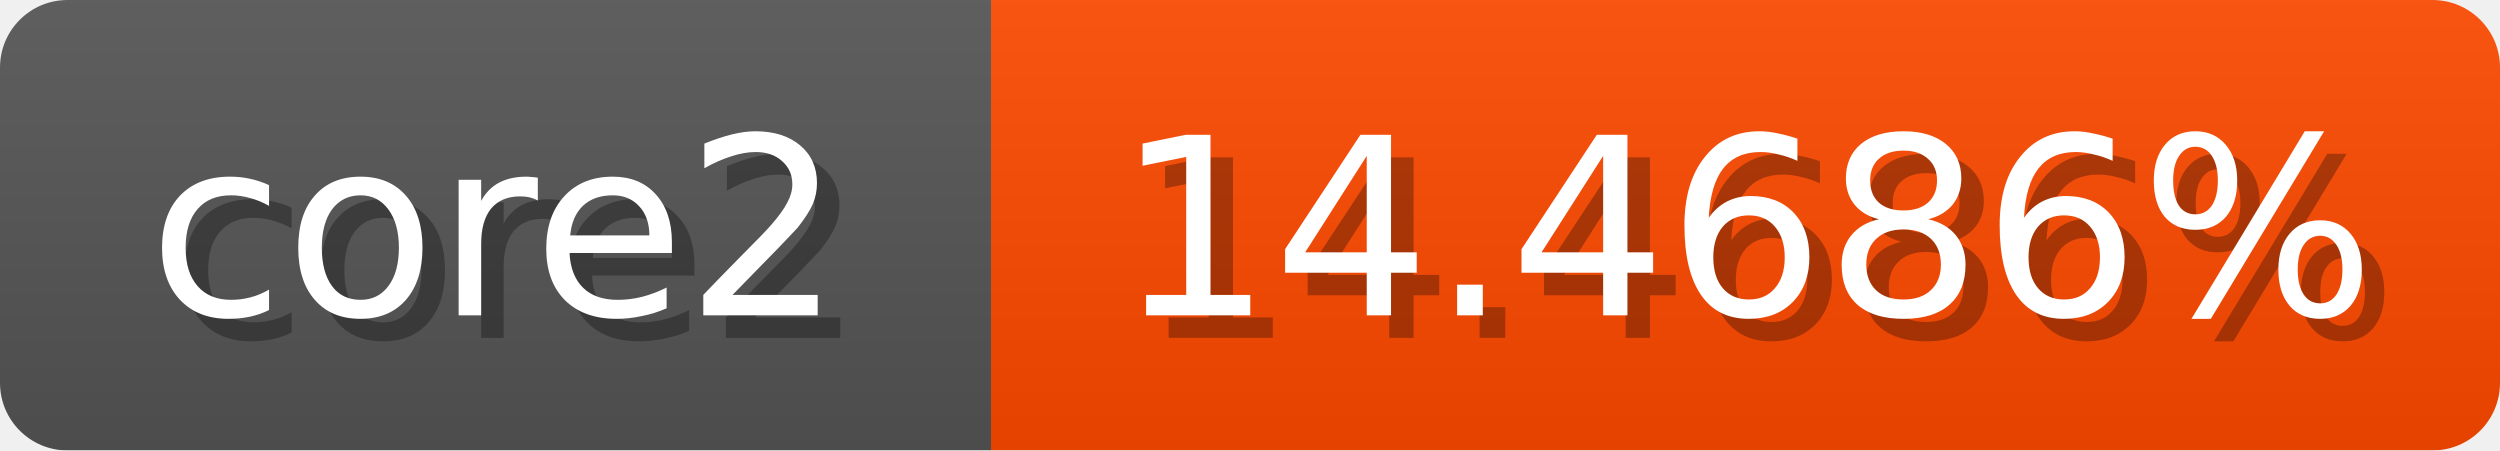
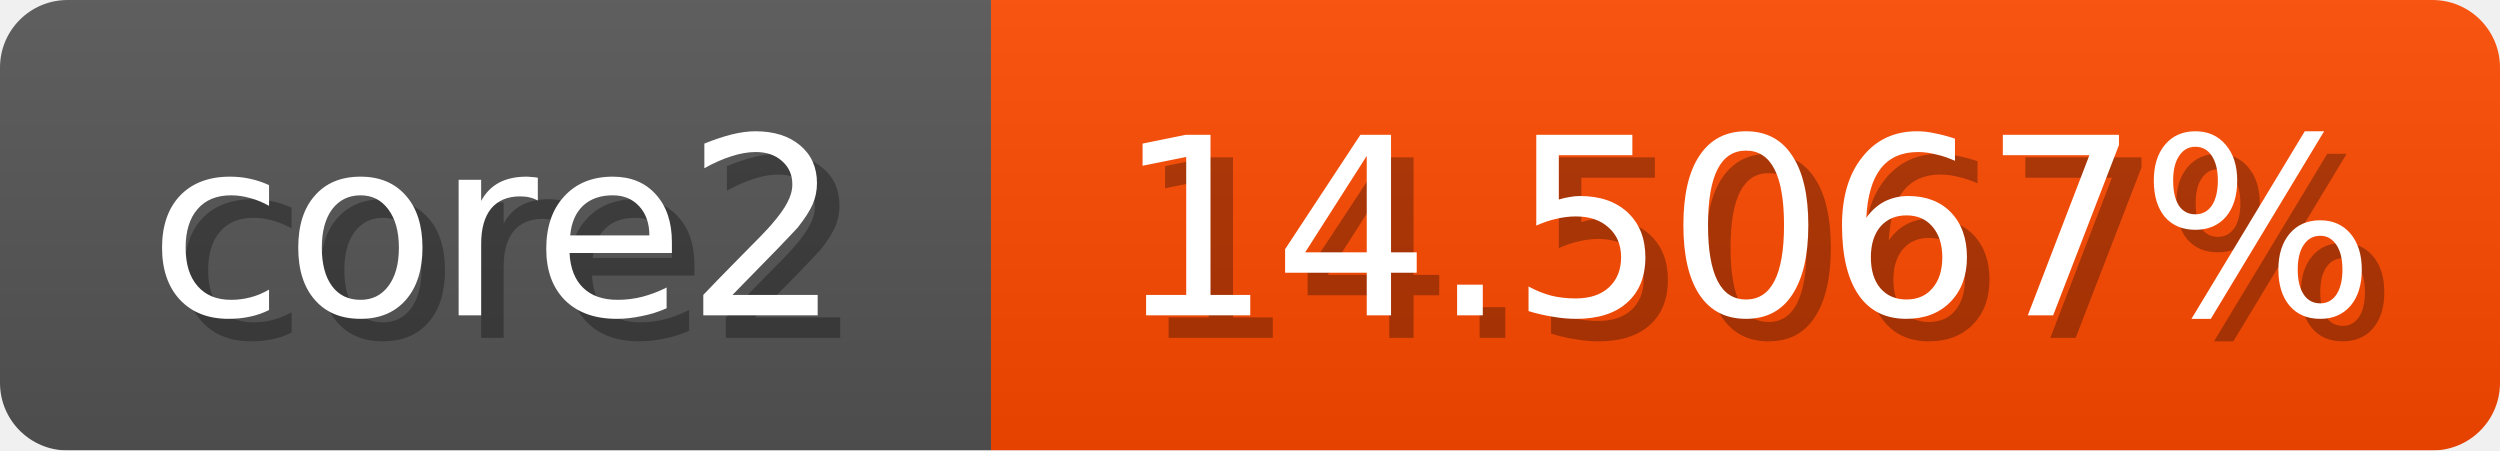
<svg xmlns="http://www.w3.org/2000/svg" width="111" height="20">
  <linearGradient id="b" x2="0" y2="100%">
    <stop offset="0" stop-color="#bbb" stop-opacity=".1" />
    <stop offset="1" stop-opacity=".1" />
  </linearGradient>
  <mask id="anybadge_1">
    <rect width="111" height="20" rx="3" fill="#fff" />
  </mask>
  <g mask="url(#anybadge_1)">
    <path fill="#555" d="M0 0h44v20H0z" />
    <path fill="#ff4a00" d="M44 0h67v20H44z" />
    <path fill="url(#b)" d="M0 0h111v20H0z" />
  </g>
  <g fill="#fff" text-anchor="middle" font-family="DejaVu Sans,Verdana,Geneva,sans-serif" font-size="11">
    <text x="23.0" y="15" fill="#010101" fill-opacity=".3">core2</text>
    <text x="22.0" y="14">core2</text>
  </g>
  <g fill="#fff" text-anchor="middle" font-family="DejaVu Sans,Verdana,Geneva,sans-serif" font-size="11">
-     <text x="78.5" y="15" fill="#010101" fill-opacity=".3">14.4686%</text>
-     <text x="77.5" y="14">14.4686%</text>
+     <text x="78.5" y="15" fill="#010101" fill-opacity=".3">14.5067%</text>
+     <text x="77.5" y="14">14.5067%</text>
  </g>
</svg>
